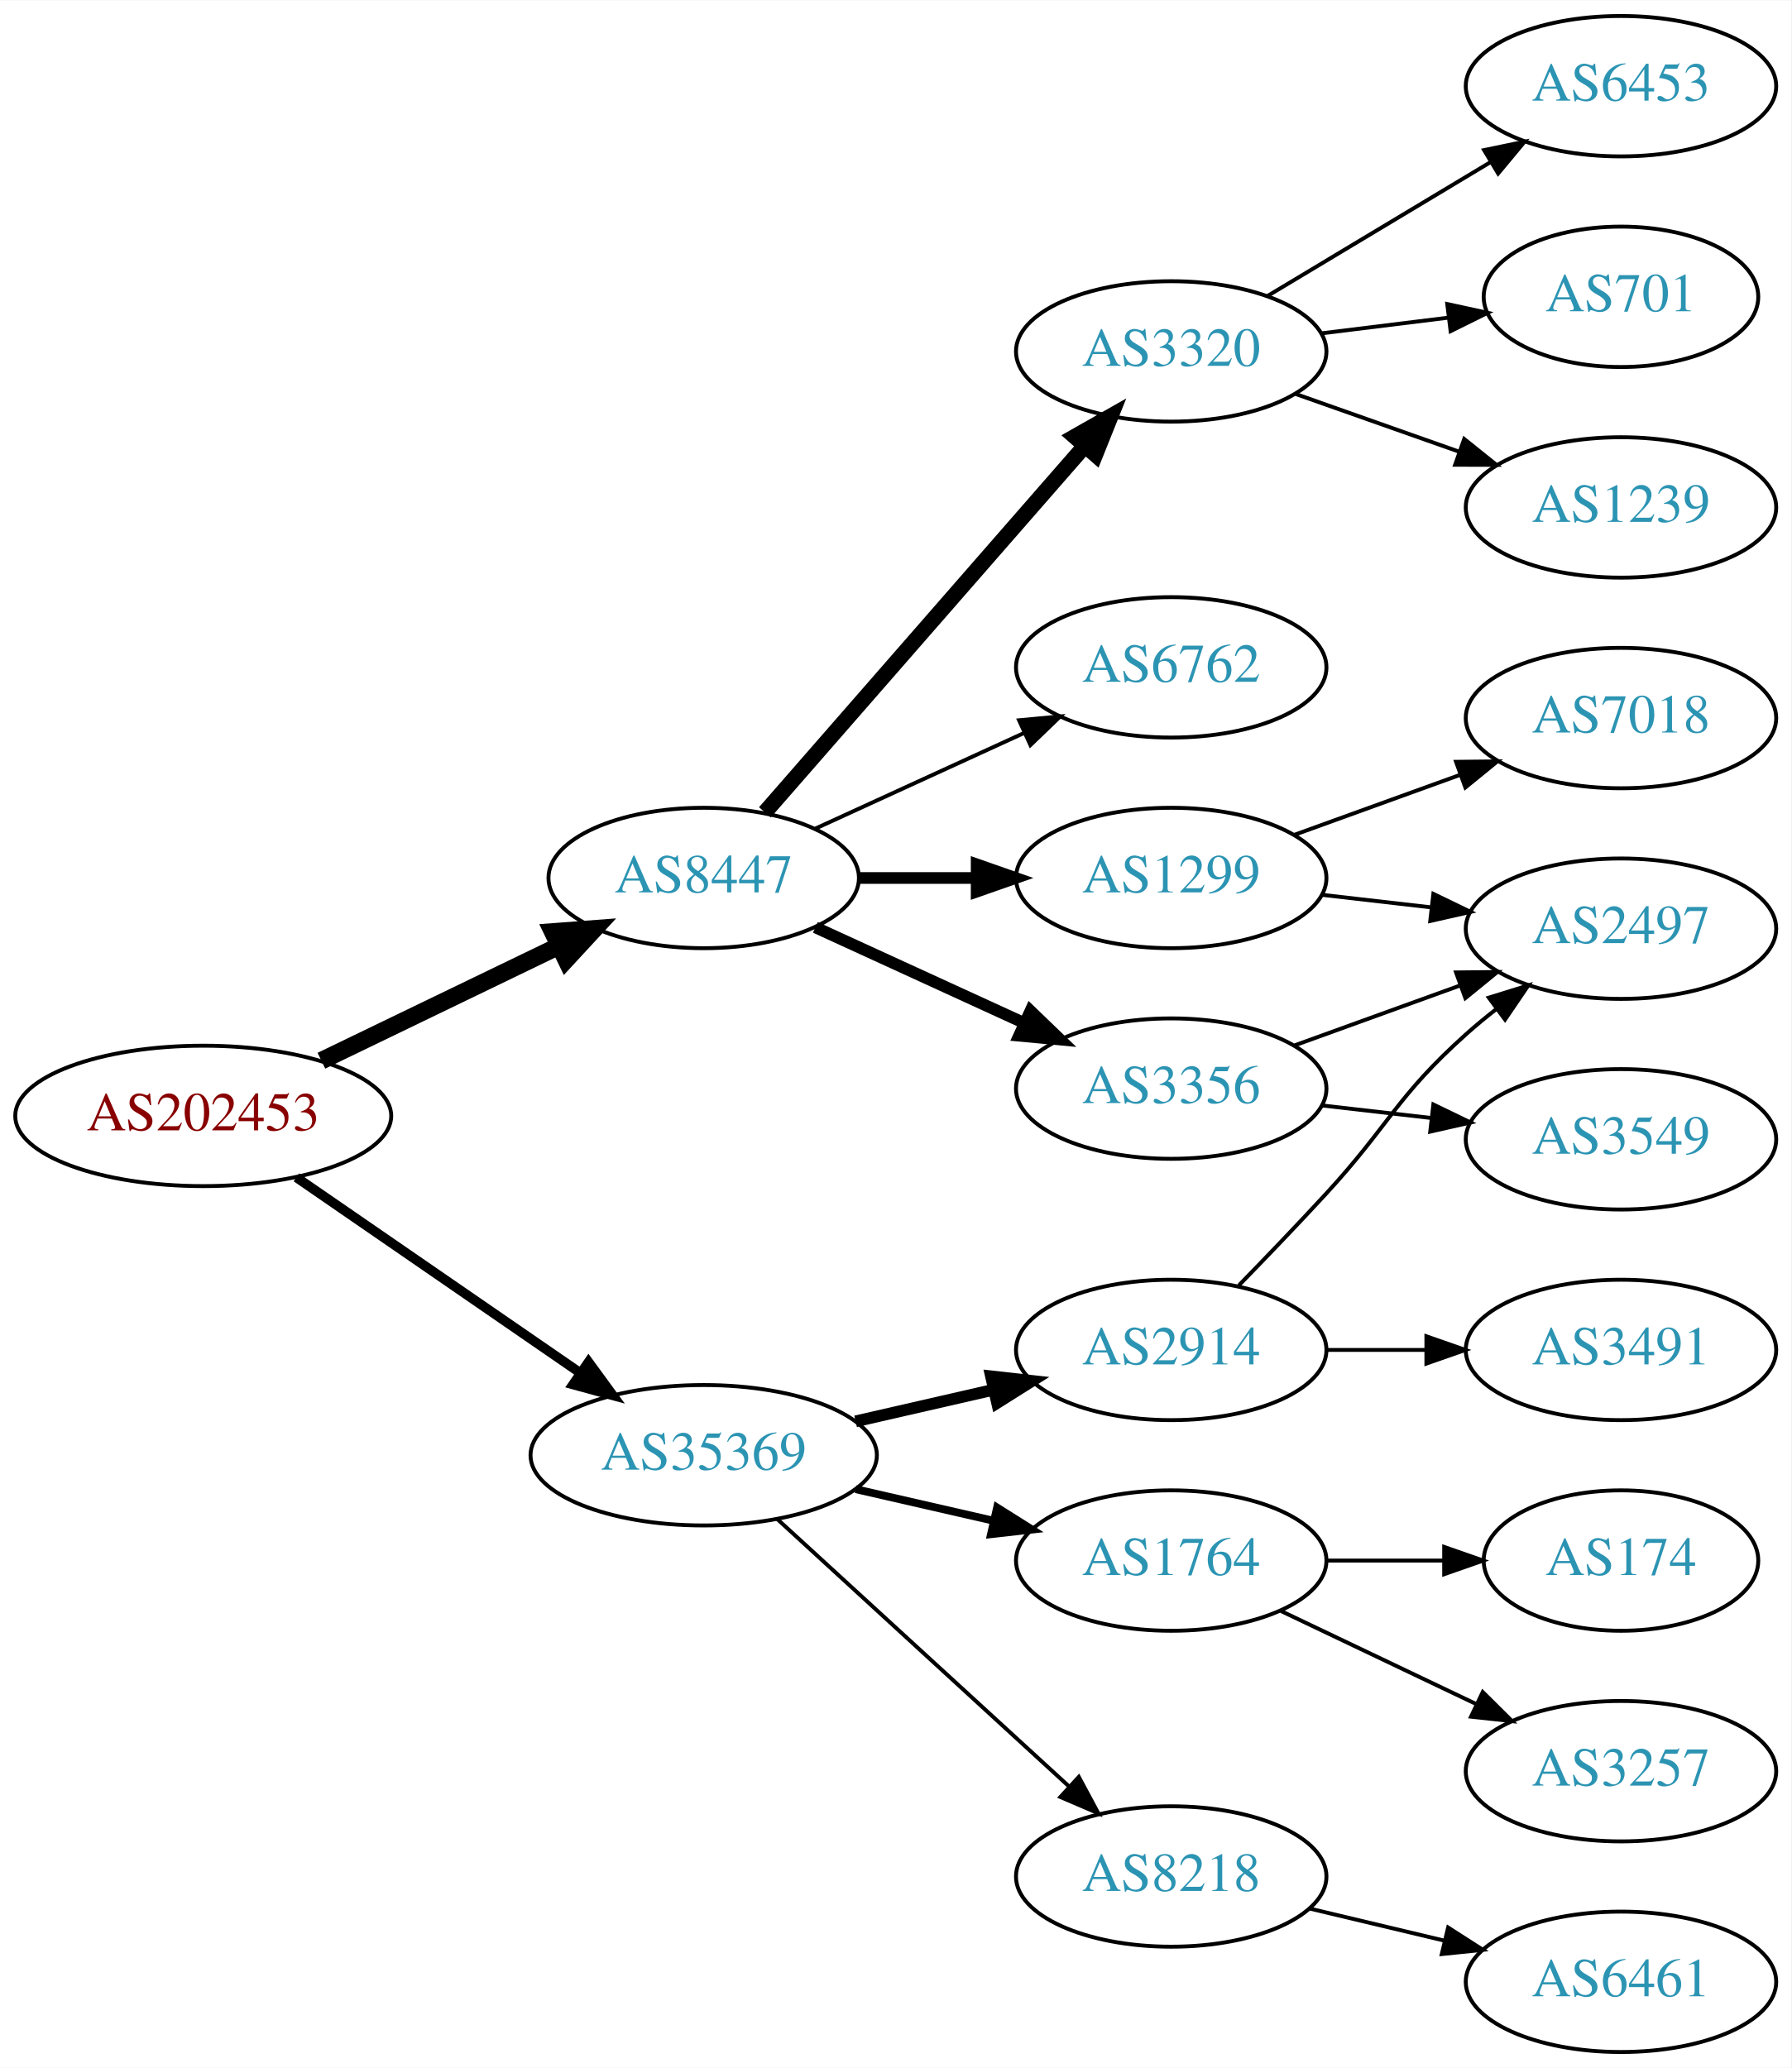
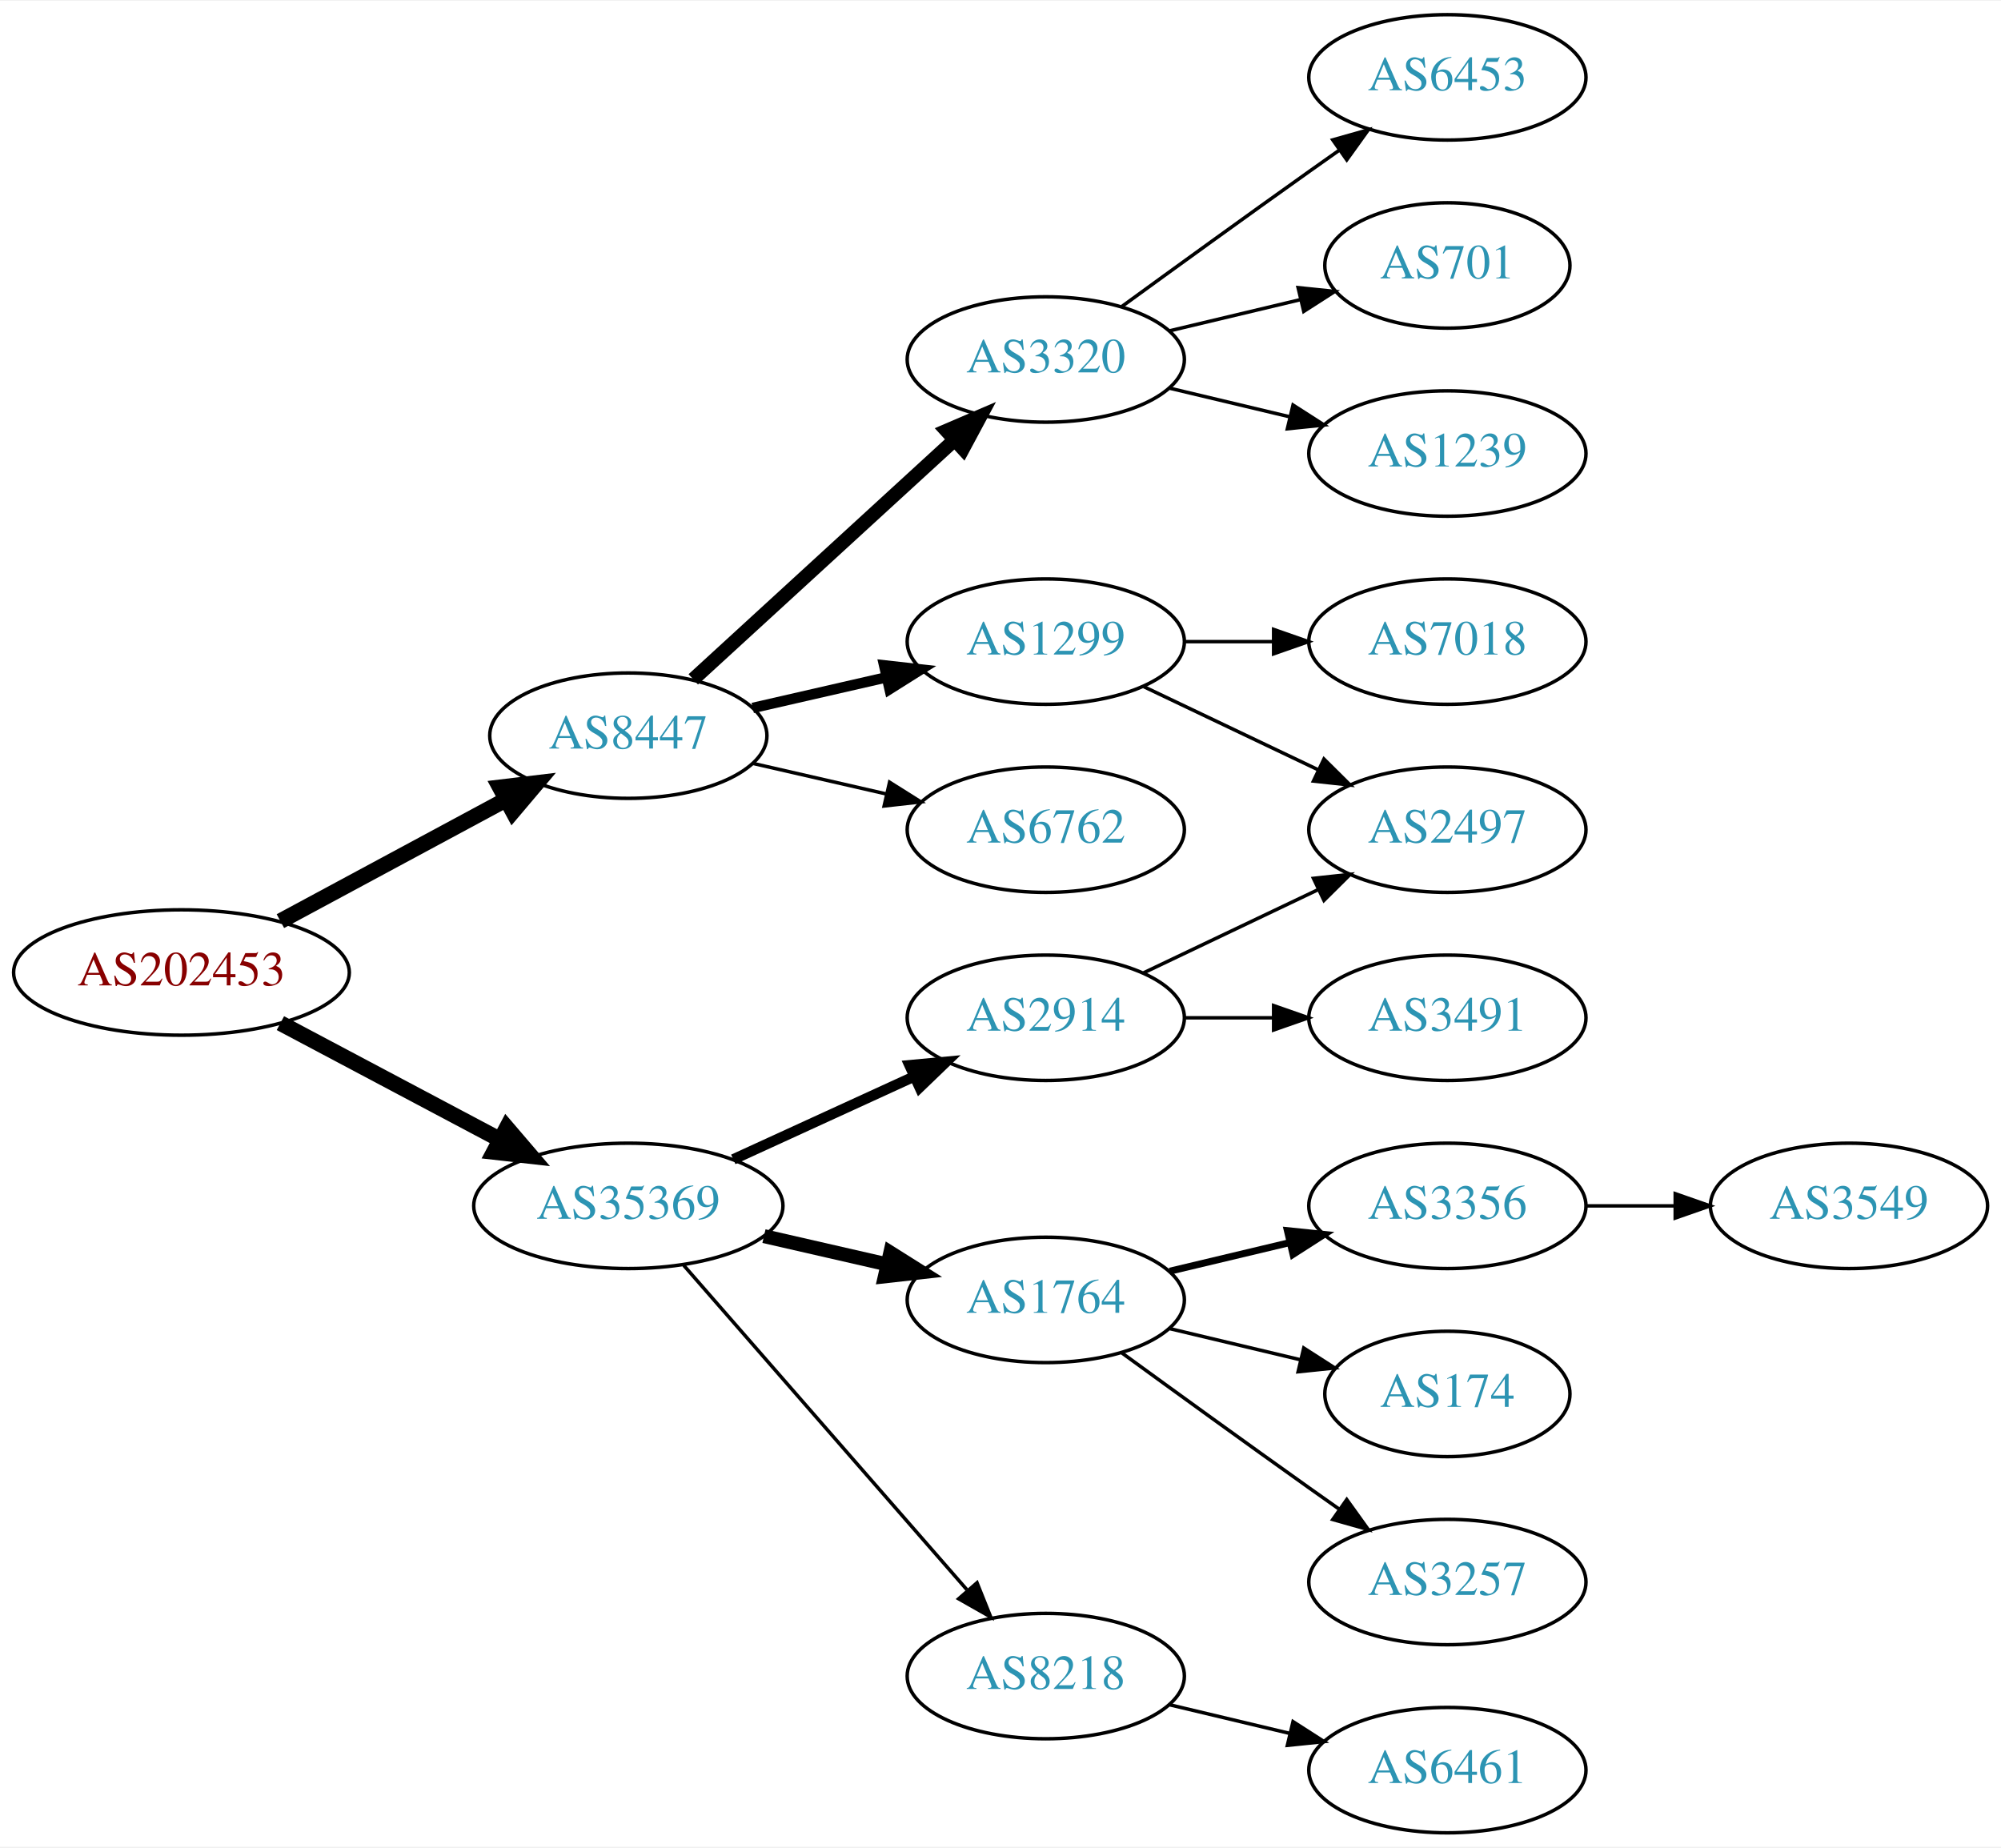
- <svg xmlns="http://www.w3.org/2000/svg" xmlns:xlink="http://www.w3.org/1999/xlink" width="459pt" height="530pt" viewBox="0.00 0.00 459.17 530.00">
+ <svg xmlns="http://www.w3.org/2000/svg" xmlns:xlink="http://www.w3.org/1999/xlink" width="574pt" height="530pt" viewBox="0.00 0.00 574.46 530.00">
  <g id="graph0" class="graph" transform="scale(1 1) rotate(0) translate(4 526)">
-     <polygon fill="white" stroke="none" points="-4,4 -4,-526 455.17,-526 455.17,4 -4,4" />
+     <polygon fill="white" stroke="none" points="-4,4 -4,-526 570.463,-526 570.463,4 -4,4" />
    <g id="node1" class="node">
      <g id="a_node1">
        <a xlink:href="/asn/202453" xlink:title="AS202453 ~ EREMA Group GmbH [AT]">
-           <ellipse fill="#ffffff" stroke="black" cx="48.096" cy="-240" rx="48.192" ry="18" />
-           <text text-anchor="middle" x="48.096" y="-236.3" font-family="Times,serif" font-size="14.00" fill="#880000">AS202453</text>
+           <ellipse fill="#ffffff" stroke="black" cx="48.096" cy="-247" rx="48.192" ry="18" />
+           <text text-anchor="middle" x="48.096" y="-243.3" font-family="Times,serif" font-size="14.00" fill="#880000">AS202453</text>
        </a>
      </g>
    </g>
    <g id="node2" class="node">
      <g id="a_node2">
        <a xlink:href="/asn/8447" xlink:title="AS8447 ~ A1 Telekom Austria AG [AT]">
-           <ellipse fill="#ffffff" stroke="black" cx="176.388" cy="-301" rx="39.794" ry="18" />
-           <text text-anchor="middle" x="176.388" y="-297.3" font-family="Times,serif" font-size="14.00" fill="#2c94b3">AS8447</text>
+           <ellipse fill="#ffffff" stroke="black" cx="176.388" cy="-315" rx="39.794" ry="18" />
+           <text text-anchor="middle" x="176.388" y="-311.3" font-family="Times,serif" font-size="14.00" fill="#2c94b3">AS8447</text>
        </a>
      </g>
    </g>
    <g id="edge1" class="edge">
-       <path fill="none" stroke="black" stroke-width="4.5" d="M78.387,-254.148C96.547,-262.919 120.01,-274.252 139.312,-283.575" />
-       <polygon fill="black" stroke="black" stroke-width="4.5" points="137.694,-287.166 148.411,-287.97 141.119,-280.075 137.694,-287.166" />
+       <path fill="none" stroke="black" stroke-width="4.5" d="M76.499,-261.755C95.498,-271.985 120.934,-285.68 141.251,-296.62" />
+       <polygon fill="black" stroke="black" stroke-width="4.5" points="139.512,-300.155 150.184,-301.429 143.246,-293.222 139.512,-300.155" />
    </g>
    <g id="node3" class="node">
      <g id="a_node3">
        <a xlink:href="/asn/35369" xlink:title="AS35369 ~ LINZAG-TELEKOM-AS [AT]">
-           <ellipse fill="#ffffff" stroke="black" cx="176.388" cy="-153" rx="44.393" ry="18" />
-           <text text-anchor="middle" x="176.388" y="-149.3" font-family="Times,serif" font-size="14.00" fill="#2c94b3">AS35369</text>
+           <ellipse fill="#ffffff" stroke="black" cx="176.388" cy="-180" rx="44.393" ry="18" />
+           <text text-anchor="middle" x="176.388" y="-176.3" font-family="Times,serif" font-size="14.00" fill="#2c94b3">AS35369</text>
        </a>
      </g>
    </g>
    <g id="edge2" class="edge">
-       <path fill="none" stroke="black" stroke-width="2.455" d="M71.966,-224.245C92.298,-210.239 122.19,-189.647 144.615,-174.198" />
-       <polygon fill="black" stroke="black" stroke-width="2.455" points="146.862,-176.901 153.111,-168.346 142.89,-171.137 146.862,-176.901" />
+       <path fill="none" stroke="black" stroke-width="4.5" d="M76.499,-232.462C94.995,-222.65 119.591,-209.601 139.626,-198.972" />
+       <polygon fill="black" stroke="black" stroke-width="4.5" points="141.483,-202.444 148.471,-194.279 137.792,-195.488 141.483,-202.444" />
    </g>
    <g id="node4" class="node">
      <g id="a_node4">
-         <a xlink:href="/asn/3320" xlink:title="AS3320 ~ DTAG [DE]">
-           <ellipse fill="#ffffff" stroke="black" cx="296.23" cy="-436" rx="39.794" ry="18" />
-           <text text-anchor="middle" x="296.23" y="-432.3" font-family="Times,serif" font-size="14.00" fill="#2c94b3">AS3320</text>
+         <a xlink:href="/asn/1299" xlink:title="AS1299 ~ Telia Carrier [EU]">
+           <ellipse fill="#ffffff" stroke="black" cx="296.23" cy="-342" rx="39.794" ry="18" />
+           <text text-anchor="middle" x="296.23" y="-338.3" font-family="Times,serif" font-size="14.00" fill="#2c94b3">AS1299</text>
        </a>
      </g>
    </g>
    <g id="edge3" class="edge">
-       <path fill="none" stroke="black" stroke-width="4" d="M192.074,-317.825C212.651,-341.397 250.188,-384.4 273.861,-411.52" />
-       <polygon fill="black" stroke="black" stroke-width="4" points="271.516,-414.155 280.729,-419.387 276.789,-409.552 271.516,-414.155" />
+       <path fill="none" stroke="black" stroke-width="3" d="M212.107,-322.955C224.107,-325.704 237.728,-328.825 250.42,-331.733" />
+       <polygon fill="black" stroke="black" stroke-width="3" points="249.823,-335.187 260.352,-334.009 251.386,-328.364 249.823,-335.187" />
    </g>
    <g id="node5" class="node">
      <g id="a_node5">
-         <a xlink:href="/asn/6762" xlink:title="AS6762 ~ TELECOM ITALIA SPARKLE S.p.A. [IT]">
-           <ellipse fill="#ffffff" stroke="black" cx="296.23" cy="-355" rx="39.794" ry="18" />
-           <text text-anchor="middle" x="296.23" y="-351.3" font-family="Times,serif" font-size="14.00" fill="#2c94b3">AS6762</text>
+         <a xlink:href="/asn/3320" xlink:title="AS3320 ~ DTAG [DE]">
+           <ellipse fill="#ffffff" stroke="black" cx="296.23" cy="-423" rx="39.794" ry="18" />
+           <text text-anchor="middle" x="296.23" y="-419.3" font-family="Times,serif" font-size="14.00" fill="#2c94b3">AS3320</text>
        </a>
      </g>
    </g>
    <g id="edge4" class="edge">
-       <path fill="none" stroke="black" d="M205.016,-313.661C220.973,-320.973 241.244,-330.261 258.527,-338.181" />
-       <polygon fill="black" stroke="black" points="257.225,-341.435 267.774,-342.419 260.141,-335.071 257.225,-341.435" />
+       <path fill="none" stroke="black" stroke-width="4" d="M195.03,-331.169C214.902,-349.382 247.365,-379.133 269.934,-399.817" />
+       <polygon fill="black" stroke="black" stroke-width="4" points="267.73,-402.545 277.467,-406.721 272.46,-397.384 267.73,-402.545" />
    </g>
    <g id="node6" class="node">
      <g id="a_node6">
-         <a xlink:href="/asn/3356" xlink:title="AS3356 ~ Level 3 Parent, LLC [US]">
-           <ellipse fill="#ffffff" stroke="black" cx="296.23" cy="-247" rx="39.794" ry="18" />
-           <text text-anchor="middle" x="296.23" y="-243.3" font-family="Times,serif" font-size="14.00" fill="#2c94b3">AS3356</text>
+         <a xlink:href="/asn/6762" xlink:title="AS6762 ~ TELECOM ITALIA SPARKLE S.p.A. [IT]">
+           <ellipse fill="#ffffff" stroke="black" cx="296.23" cy="-288" rx="39.794" ry="18" />
+           <text text-anchor="middle" x="296.23" y="-284.3" font-family="Times,serif" font-size="14.00" fill="#2c94b3">AS6762</text>
        </a>
      </g>
    </g>
    <g id="edge5" class="edge">
-       <path fill="none" stroke="black" stroke-width="3" d="M205.016,-288.339C220.973,-281.027 241.244,-271.739 258.527,-263.819" />
-       <polygon fill="black" stroke="black" stroke-width="3" points="260.141,-266.929 267.774,-259.581 257.225,-260.565 260.141,-266.929" />
-     </g>
-     <g id="node7" class="node">
-       <g id="a_node7">
-         <a xlink:href="/asn/1299" xlink:title="AS1299 ~ Telia Carrier [EU]">
-           <ellipse fill="#ffffff" stroke="black" cx="296.23" cy="-301" rx="39.794" ry="18" />
-           <text text-anchor="middle" x="296.23" y="-297.3" font-family="Times,serif" font-size="14.00" fill="#2c94b3">AS1299</text>
-         </a>
-       </g>
-     </g>
-     <g id="edge6" class="edge">
-       <path fill="none" stroke="black" stroke-width="3" d="M216.3,-301C225.854,-301 236.203,-301 246.166,-301" />
-       <polygon fill="black" stroke="black" stroke-width="3" points="246.358,-304.5 256.358,-301 246.358,-297.5 246.358,-304.5" />
-     </g>
-     <g id="node14" class="node">
-       <g id="a_node14">
+       <path fill="none" stroke="black" d="M212.107,-307.045C224.107,-304.296 237.728,-301.175 250.42,-298.267" />
+       <polygon fill="black" stroke="black" points="251.386,-301.636 260.352,-295.991 249.823,-294.813 251.386,-301.636" />
+     </g>
+     <g id="node12" class="node">
+       <g id="a_node12">
        <a xlink:href="/asn/1764" xlink:title="AS1764 ~ NEXTLAYER-AS [AT]">
-           <ellipse fill="#ffffff" stroke="black" cx="296.23" cy="-126" rx="39.794" ry="18" />
-           <text text-anchor="middle" x="296.23" y="-122.3" font-family="Times,serif" font-size="14.00" fill="#2c94b3">AS1764</text>
-         </a>
-       </g>
-     </g>
-     <g id="edge14" class="edge">
-       <path fill="none" stroke="black" stroke-width="2" d="M215.322,-144.308C226.563,-141.733 238.976,-138.889 250.599,-136.226" />
-       <polygon fill="black" stroke="black" stroke-width="2" points="251.595,-139.588 260.56,-133.943 250.031,-132.765 251.595,-139.588" />
-     </g>
-     <g id="node15" class="node">
-       <g id="a_node15">
-         <a xlink:href="/asn/2914" xlink:title="AS2914 ~ NTT America, Inc. [US]">
-           <ellipse fill="#ffffff" stroke="black" cx="296.23" cy="-180" rx="39.794" ry="18" />
-           <text text-anchor="middle" x="296.23" y="-176.3" font-family="Times,serif" font-size="14.00" fill="#2c94b3">AS2914</text>
-         </a>
-       </g>
-     </g>
-     <g id="edge15" class="edge">
-       <path fill="none" stroke="black" stroke-width="3" d="M215.322,-161.692C226.563,-164.267 238.976,-167.111 250.599,-169.774" />
-       <polygon fill="black" stroke="black" stroke-width="3" points="250.031,-173.235 260.56,-172.057 251.595,-166.412 250.031,-173.235" />
-     </g>
-     <g id="node16" class="node">
-       <g id="a_node16">
+           <ellipse fill="#ffffff" stroke="black" cx="296.23" cy="-153" rx="39.794" ry="18" />
+           <text text-anchor="middle" x="296.23" y="-149.3" font-family="Times,serif" font-size="14.00" fill="#2c94b3">AS1764</text>
+         </a>
+       </g>
+     </g>
+     <g id="edge11" class="edge">
+       <path fill="none" stroke="black" stroke-width="4" d="M215.322,-171.308C226.563,-168.733 238.976,-165.889 250.599,-163.226" />
+       <polygon fill="black" stroke="black" stroke-width="4" points="251.595,-166.588 260.56,-160.943 250.031,-159.765 251.595,-166.588" />
+     </g>
+     <g id="node13" class="node">
+       <g id="a_node13">
        <a xlink:href="/asn/8218" xlink:title="AS8218 ~ legacy Neotelecoms [FR]">
          <ellipse fill="#ffffff" stroke="black" cx="296.23" cy="-45" rx="39.794" ry="18" />
          <text text-anchor="middle" x="296.23" y="-41.3" font-family="Times,serif" font-size="14.00" fill="#2c94b3">AS8218</text>
        </a>
      </g>
    </g>
-     <g id="edge16" class="edge">
-       <path fill="none" stroke="black" d="M195.285,-136.597C215.214,-118.333 247.571,-88.678 270.048,-68.079" />
-       <polygon fill="black" stroke="black" points="272.543,-70.54 277.55,-61.203 267.813,-65.38 272.543,-70.54" />
+     <g id="edge12" class="edge">
+       <path fill="none" stroke="black" d="M192.312,-162.902C212.855,-139.369 249.974,-96.845 273.571,-69.813" />
+       <polygon fill="black" stroke="black" points="276.487,-71.794 280.426,-61.959 271.214,-67.191 276.487,-71.794" />
+     </g>
+     <g id="node14" class="node">
+       <g id="a_node14">
+         <a xlink:href="/asn/2914" xlink:title="AS2914 ~ NTT America, Inc. [US]">
+           <ellipse fill="#ffffff" stroke="black" cx="296.23" cy="-234" rx="39.794" ry="18" />
+           <text text-anchor="middle" x="296.23" y="-230.3" font-family="Times,serif" font-size="14.00" fill="#2c94b3">AS2914</text>
+         </a>
+       </g>
+     </g>
+     <g id="edge13" class="edge">
+       <path fill="none" stroke="black" stroke-width="3" d="M206.517,-193.348C222.128,-200.502 241.526,-209.391 258.198,-217.03" />
+       <polygon fill="black" stroke="black" stroke-width="3" points="257.101,-220.378 267.65,-221.362 260.017,-214.014 257.101,-220.378" />
+     </g>
+     <g id="node7" class="node">
+       <g id="a_node7">
+         <a xlink:href="/asn/2497" xlink:title="AS2497 ~ Internet Initiative Japan Inc. [JP]">
+           <ellipse fill="#ffffff" stroke="black" cx="411.523" cy="-288" rx="39.794" ry="18" />
+           <text text-anchor="middle" x="411.523" y="-284.3" font-family="Times,serif" font-size="14.00" fill="#2c94b3">AS2497</text>
+         </a>
+       </g>
+     </g>
+     <g id="edge6" class="edge">
+       <path fill="none" stroke="black" d="M324.367,-329.066C339.361,-321.919 358.182,-312.948 374.405,-305.215" />
+       <polygon fill="black" stroke="black" points="376.087,-308.291 383.608,-300.829 373.075,-301.972 376.087,-308.291" />
    </g>
    <g id="node8" class="node">
      <g id="a_node8">
-         <a xlink:href="/asn/6453" xlink:title="AS6453 ~ TATA COMMUNICATIONS (AMERICA) INC [US]">
-           <ellipse fill="#ffffff" stroke="black" cx="411.523" cy="-504" rx="39.794" ry="18" />
-           <text text-anchor="middle" x="411.523" y="-500.3" font-family="Times,serif" font-size="14.00" fill="#2c94b3">AS6453</text>
+         <a xlink:href="/asn/7018" xlink:title="AS7018 ~ AT&amp;T Services, Inc. [US]">
+           <ellipse fill="#ffffff" stroke="black" cx="411.523" cy="-342" rx="39.794" ry="18" />
+           <text text-anchor="middle" x="411.523" y="-338.3" font-family="Times,serif" font-size="14.00" fill="#2c94b3">AS7018</text>
        </a>
      </g>
    </g>
    <g id="edge7" class="edge">
-       <path fill="none" stroke="black" d="M320.98,-450.255C337.597,-460.229 359.993,-473.671 378.229,-484.617" />
-       <polygon fill="black" stroke="black" points="376.429,-487.618 386.804,-489.764 380.032,-481.616 376.429,-487.618" />
+       <path fill="none" stroke="black" d="M335.902,-342C344.105,-342 352.869,-342 361.401,-342" />
+       <polygon fill="black" stroke="black" points="361.641,-345.5 371.641,-342 361.641,-338.5 361.641,-345.5" />
    </g>
    <g id="node9" class="node">
      <g id="a_node9">
        <a xlink:href="/asn/701" xlink:title="AS701 ~ UUNET [US]">
          <ellipse fill="#ffffff" stroke="black" cx="411.523" cy="-450" rx="35.194" ry="18" />
          <text text-anchor="middle" x="411.523" y="-446.3" font-family="Times,serif" font-size="14.00" fill="#2c94b3">AS701</text>
        </a>
      </g>
    </g>
    <g id="edge8" class="edge">
-       <path fill="none" stroke="black" d="M334.64,-440.623C345.093,-441.915 356.537,-443.329 367.295,-444.658" />
-       <polygon fill="black" stroke="black" points="366.992,-448.147 377.346,-445.9 367.851,-441.2 366.992,-448.147" />
+       <path fill="none" stroke="black" d="M331.837,-431.248C343.632,-434.058 356.937,-437.229 369.204,-440.153" />
+       <polygon fill="black" stroke="black" points="368.67,-443.624 379.209,-442.537 370.293,-436.814 368.67,-443.624" />
    </g>
    <g id="node10" class="node">
      <g id="a_node10">
        <a xlink:href="/asn/1239" xlink:title="AS1239 ~ Sprint [US]">
          <ellipse fill="#ffffff" stroke="black" cx="411.523" cy="-396" rx="39.794" ry="18" />
          <text text-anchor="middle" x="411.523" y="-392.3" font-family="Times,serif" font-size="14.00" fill="#2c94b3">AS1239</text>
        </a>
      </g>
    </g>
    <g id="edge9" class="edge">
-       <path fill="none" stroke="black" d="M328.188,-425.07C341.051,-420.528 356.157,-415.195 369.894,-410.345" />
-       <polygon fill="black" stroke="black" points="371.338,-413.547 379.603,-406.917 369.008,-406.946 371.338,-413.547" />
-     </g>
-     <g id="node12" class="node">
-       <g id="a_node12">
-         <a xlink:href="/asn/2497" xlink:title="AS2497 ~ Internet Initiative Japan Inc. [JP]">
-           <ellipse fill="#ffffff" stroke="black" cx="411.523" cy="-288" rx="39.794" ry="18" />
-           <text text-anchor="middle" x="411.523" y="-284.3" font-family="Times,serif" font-size="14.00" fill="#2c94b3">AS2497</text>
-         </a>
-       </g>
-     </g>
-     <g id="edge13" class="edge">
-       <path fill="none" stroke="black" d="M327.889,-258.095C340.861,-262.79 356.155,-268.324 370.035,-273.348" />
-       <polygon fill="black" stroke="black" points="369.246,-276.784 379.84,-276.896 371.628,-270.202 369.246,-276.784" />
-     </g>
-     <g id="node13" class="node">
-       <g id="a_node13">
-         <a xlink:href="/asn/3549" xlink:title="AS3549 ~ Level 3 Parent, LLC [US]">
-           <ellipse fill="#ffffff" stroke="black" cx="411.523" cy="-234" rx="39.794" ry="18" />
-           <text text-anchor="middle" x="411.523" y="-230.3" font-family="Times,serif" font-size="14.00" fill="#2c94b3">AS3549</text>
-         </a>
-       </g>
-     </g>
-     <g id="edge12" class="edge">
-       <path fill="none" stroke="black" d="M334.955,-242.671C343.937,-241.641 353.635,-240.528 362.993,-239.454" />
-       <polygon fill="black" stroke="black" points="363.427,-242.927 372.963,-238.31 362.629,-235.973 363.427,-242.927" />
+       <path fill="none" stroke="black" d="M331.837,-414.752C342.709,-412.162 354.863,-409.265 366.305,-406.538" />
+       <polygon fill="black" stroke="black" points="367.212,-409.92 376.128,-404.197 365.589,-403.111 367.212,-409.92" />
    </g>
    <g id="node11" class="node">
      <g id="a_node11">
-         <a xlink:href="/asn/7018" xlink:title="AS7018 ~ AT&amp;T Services, Inc. [US]">
-           <ellipse fill="#ffffff" stroke="black" cx="411.523" cy="-342" rx="39.794" ry="18" />
-           <text text-anchor="middle" x="411.523" y="-338.3" font-family="Times,serif" font-size="14.00" fill="#2c94b3">AS7018</text>
+         <a xlink:href="/asn/6453" xlink:title="AS6453 ~ TATA COMMUNICATIONS (AMERICA) INC [US]">
+           <ellipse fill="#ffffff" stroke="black" cx="411.523" cy="-504" rx="39.794" ry="18" />
+           <text text-anchor="middle" x="411.523" y="-500.3" font-family="Times,serif" font-size="14.00" fill="#2c94b3">AS6453</text>
        </a>
      </g>
    </g>
    <g id="edge10" class="edge">
-       <path fill="none" stroke="black" d="M327.889,-312.095C340.861,-316.79 356.155,-322.324 370.035,-327.348" />
-       <polygon fill="black" stroke="black" points="369.246,-330.784 379.84,-330.896 371.628,-324.202 369.246,-330.784" />
-     </g>
-     <g id="edge11" class="edge">
-       <path fill="none" stroke="black" d="M334.955,-296.671C343.937,-295.641 353.635,-294.528 362.993,-293.454" />
-       <polygon fill="black" stroke="black" points="363.427,-296.927 372.963,-292.31 362.629,-289.973 363.427,-296.927" />
-     </g>
-     <g id="node17" class="node">
-       <g id="a_node17">
+       <path fill="none" stroke="black" d="M318.078,-438.222C333.012,-449.091 353.626,-464.025 371.877,-477 374.697,-479.005 377.64,-481.085 380.588,-483.159" />
+       <polygon fill="black" stroke="black" points="378.616,-486.05 388.813,-488.926 382.634,-480.319 378.616,-486.05" />
+     </g>
+     <g id="node15" class="node">
+       <g id="a_node15">
        <a xlink:href="/asn/174" xlink:title="AS174 ~ Cogent Communications [US]">
          <ellipse fill="#ffffff" stroke="black" cx="411.523" cy="-126" rx="35.194" ry="18" />
          <text text-anchor="middle" x="411.523" y="-122.3" font-family="Times,serif" font-size="14.00" fill="#2c94b3">AS174</text>
        </a>
      </g>
    </g>
-     <g id="edge17" class="edge">
-       <path fill="none" stroke="black" d="M335.902,-126C345.608,-126 356.098,-126 366.061,-126" />
-       <polygon fill="black" stroke="black" points="366.198,-129.5 376.198,-126 366.198,-122.5 366.198,-129.5" />
-     </g>
-     <g id="node18" class="node">
-       <g id="a_node18">
+     <g id="edge14" class="edge">
+       <path fill="none" stroke="black" d="M331.837,-144.752C343.632,-141.942 356.937,-138.771 369.204,-135.847" />
+       <polygon fill="black" stroke="black" points="370.293,-139.186 379.209,-133.463 368.67,-132.376 370.293,-139.186" />
+     </g>
+     <g id="node16" class="node">
+       <g id="a_node16">
        <a xlink:href="/asn/3257" xlink:title="AS3257 ~ GTT [DE]">
          <ellipse fill="#ffffff" stroke="black" cx="411.523" cy="-72" rx="39.794" ry="18" />
          <text text-anchor="middle" x="411.523" y="-68.3" font-family="Times,serif" font-size="14.00" fill="#2c94b3">AS3257</text>
        </a>
      </g>
    </g>
+     <g id="edge15" class="edge">
+       <path fill="none" stroke="black" d="M318.078,-137.778C333.012,-126.909 353.626,-111.975 371.877,-99 374.697,-96.995 377.64,-94.915 380.588,-92.841" />
+       <polygon fill="black" stroke="black" points="382.634,-95.681 388.813,-87.074 378.616,-89.95 382.634,-95.681" />
+     </g>
+     <g id="node17" class="node">
+       <g id="a_node17">
+         <a xlink:href="/asn/3356" xlink:title="AS3356 ~ Level 3 Parent, LLC [US]">
+           <ellipse fill="#ffffff" stroke="black" cx="411.523" cy="-180" rx="39.794" ry="18" />
+           <text text-anchor="middle" x="411.523" y="-176.3" font-family="Times,serif" font-size="14.00" fill="#2c94b3">AS3356</text>
+         </a>
+       </g>
+     </g>
+     <g id="edge16" class="edge">
+       <path fill="none" stroke="black" stroke-width="2" d="M331.837,-161.248C342.709,-163.838 354.863,-166.735 366.305,-169.462" />
+       <polygon fill="black" stroke="black" stroke-width="2" points="365.589,-172.889 376.128,-171.803 367.212,-166.08 365.589,-172.889" />
+     </g>
+     <g id="node18" class="node">
+       <g id="a_node18">
+         <a xlink:href="/asn/6461" xlink:title="AS6461 ~ Zayo Bandwidth [US]">
+           <ellipse fill="#ffffff" stroke="black" cx="411.523" cy="-18" rx="39.794" ry="18" />
+           <text text-anchor="middle" x="411.523" y="-14.3" font-family="Times,serif" font-size="14.00" fill="#2c94b3">AS6461</text>
+         </a>
+       </g>
+     </g>
+     <g id="edge17" class="edge">
+       <path fill="none" stroke="black" d="M331.837,-36.752C342.709,-34.162 354.863,-31.265 366.305,-28.538" />
+       <polygon fill="black" stroke="black" points="367.212,-31.92 376.128,-26.197 365.589,-25.111 367.212,-31.92" />
+     </g>
    <g id="edge18" class="edge">
-       <path fill="none" stroke="black" d="M324.367,-113.066C339.361,-105.919 358.182,-96.948 374.405,-89.215" />
-       <polygon fill="black" stroke="black" points="376.087,-92.291 383.608,-84.829 373.075,-85.972 376.087,-92.291" />
-     </g>
-     <g id="edge20" class="edge">
-       <path fill="none" stroke="black" d="M313.58,-196.568C320.533,-203.704 328.68,-212.188 335.877,-220 352.306,-237.836 353.807,-244.828 371.877,-261 374.316,-263.183 376.937,-265.344 379.623,-267.435" />
-       <polygon fill="black" stroke="black" points="377.638,-270.32 387.758,-273.454 381.801,-264.693 377.638,-270.32" />
+       <path fill="none" stroke="black" d="M324.367,-246.934C339.361,-254.081 358.182,-263.052 374.405,-270.785" />
+       <polygon fill="black" stroke="black" points="373.075,-274.028 383.608,-275.171 376.087,-267.709 373.075,-274.028" />
    </g>
    <g id="node19" class="node">
      <g id="a_node19">
        <a xlink:href="/asn/3491" xlink:title="AS3491 ~ PCCW Global, Inc. [US]">
-           <ellipse fill="#ffffff" stroke="black" cx="411.523" cy="-180" rx="39.794" ry="18" />
-           <text text-anchor="middle" x="411.523" y="-176.3" font-family="Times,serif" font-size="14.00" fill="#2c94b3">AS3491</text>
+           <ellipse fill="#ffffff" stroke="black" cx="411.523" cy="-234" rx="39.794" ry="18" />
+           <text text-anchor="middle" x="411.523" y="-230.3" font-family="Times,serif" font-size="14.00" fill="#2c94b3">AS3491</text>
        </a>
      </g>
    </g>
    <g id="edge19" class="edge">
-       <path fill="none" stroke="black" d="M335.902,-180C344.105,-180 352.869,-180 361.401,-180" />
-       <polygon fill="black" stroke="black" points="361.641,-183.5 371.641,-180 361.641,-176.5 361.641,-183.5" />
+       <path fill="none" stroke="black" d="M335.902,-234C344.105,-234 352.869,-234 361.401,-234" />
+       <polygon fill="black" stroke="black" points="361.641,-237.5 371.641,-234 361.641,-230.5 361.641,-237.5" />
    </g>
    <g id="node20" class="node">
      <g id="a_node20">
-         <a xlink:href="/asn/6461" xlink:title="AS6461 ~ Zayo Bandwidth [US]">
-           <ellipse fill="#ffffff" stroke="black" cx="411.523" cy="-18" rx="39.794" ry="18" />
-           <text text-anchor="middle" x="411.523" y="-14.3" font-family="Times,serif" font-size="14.00" fill="#2c94b3">AS6461</text>
-         </a>
-       </g>
-     </g>
-     <g id="edge21" class="edge">
-       <path fill="none" stroke="black" d="M331.837,-36.752C342.709,-34.162 354.863,-31.265 366.305,-28.538" />
-       <polygon fill="black" stroke="black" points="367.212,-31.92 376.128,-26.197 365.589,-25.111 367.212,-31.92" />
+         <a xlink:href="/asn/3549" xlink:title="AS3549 ~ Level 3 Parent, LLC [US]">
+           <ellipse fill="#ffffff" stroke="black" cx="526.816" cy="-180" rx="39.794" ry="18" />
+           <text text-anchor="middle" x="526.816" y="-176.3" font-family="Times,serif" font-size="14.00" fill="#2c94b3">AS3549</text>
+         </a>
+       </g>
+     </g>
+     <g id="edge20" class="edge">
+       <path fill="none" stroke="black" d="M451.195,-180C459.398,-180 468.162,-180 476.694,-180" />
+       <polygon fill="black" stroke="black" points="476.934,-183.5 486.934,-180 476.933,-176.5 476.934,-183.5" />
    </g>
  </g>
</svg>
